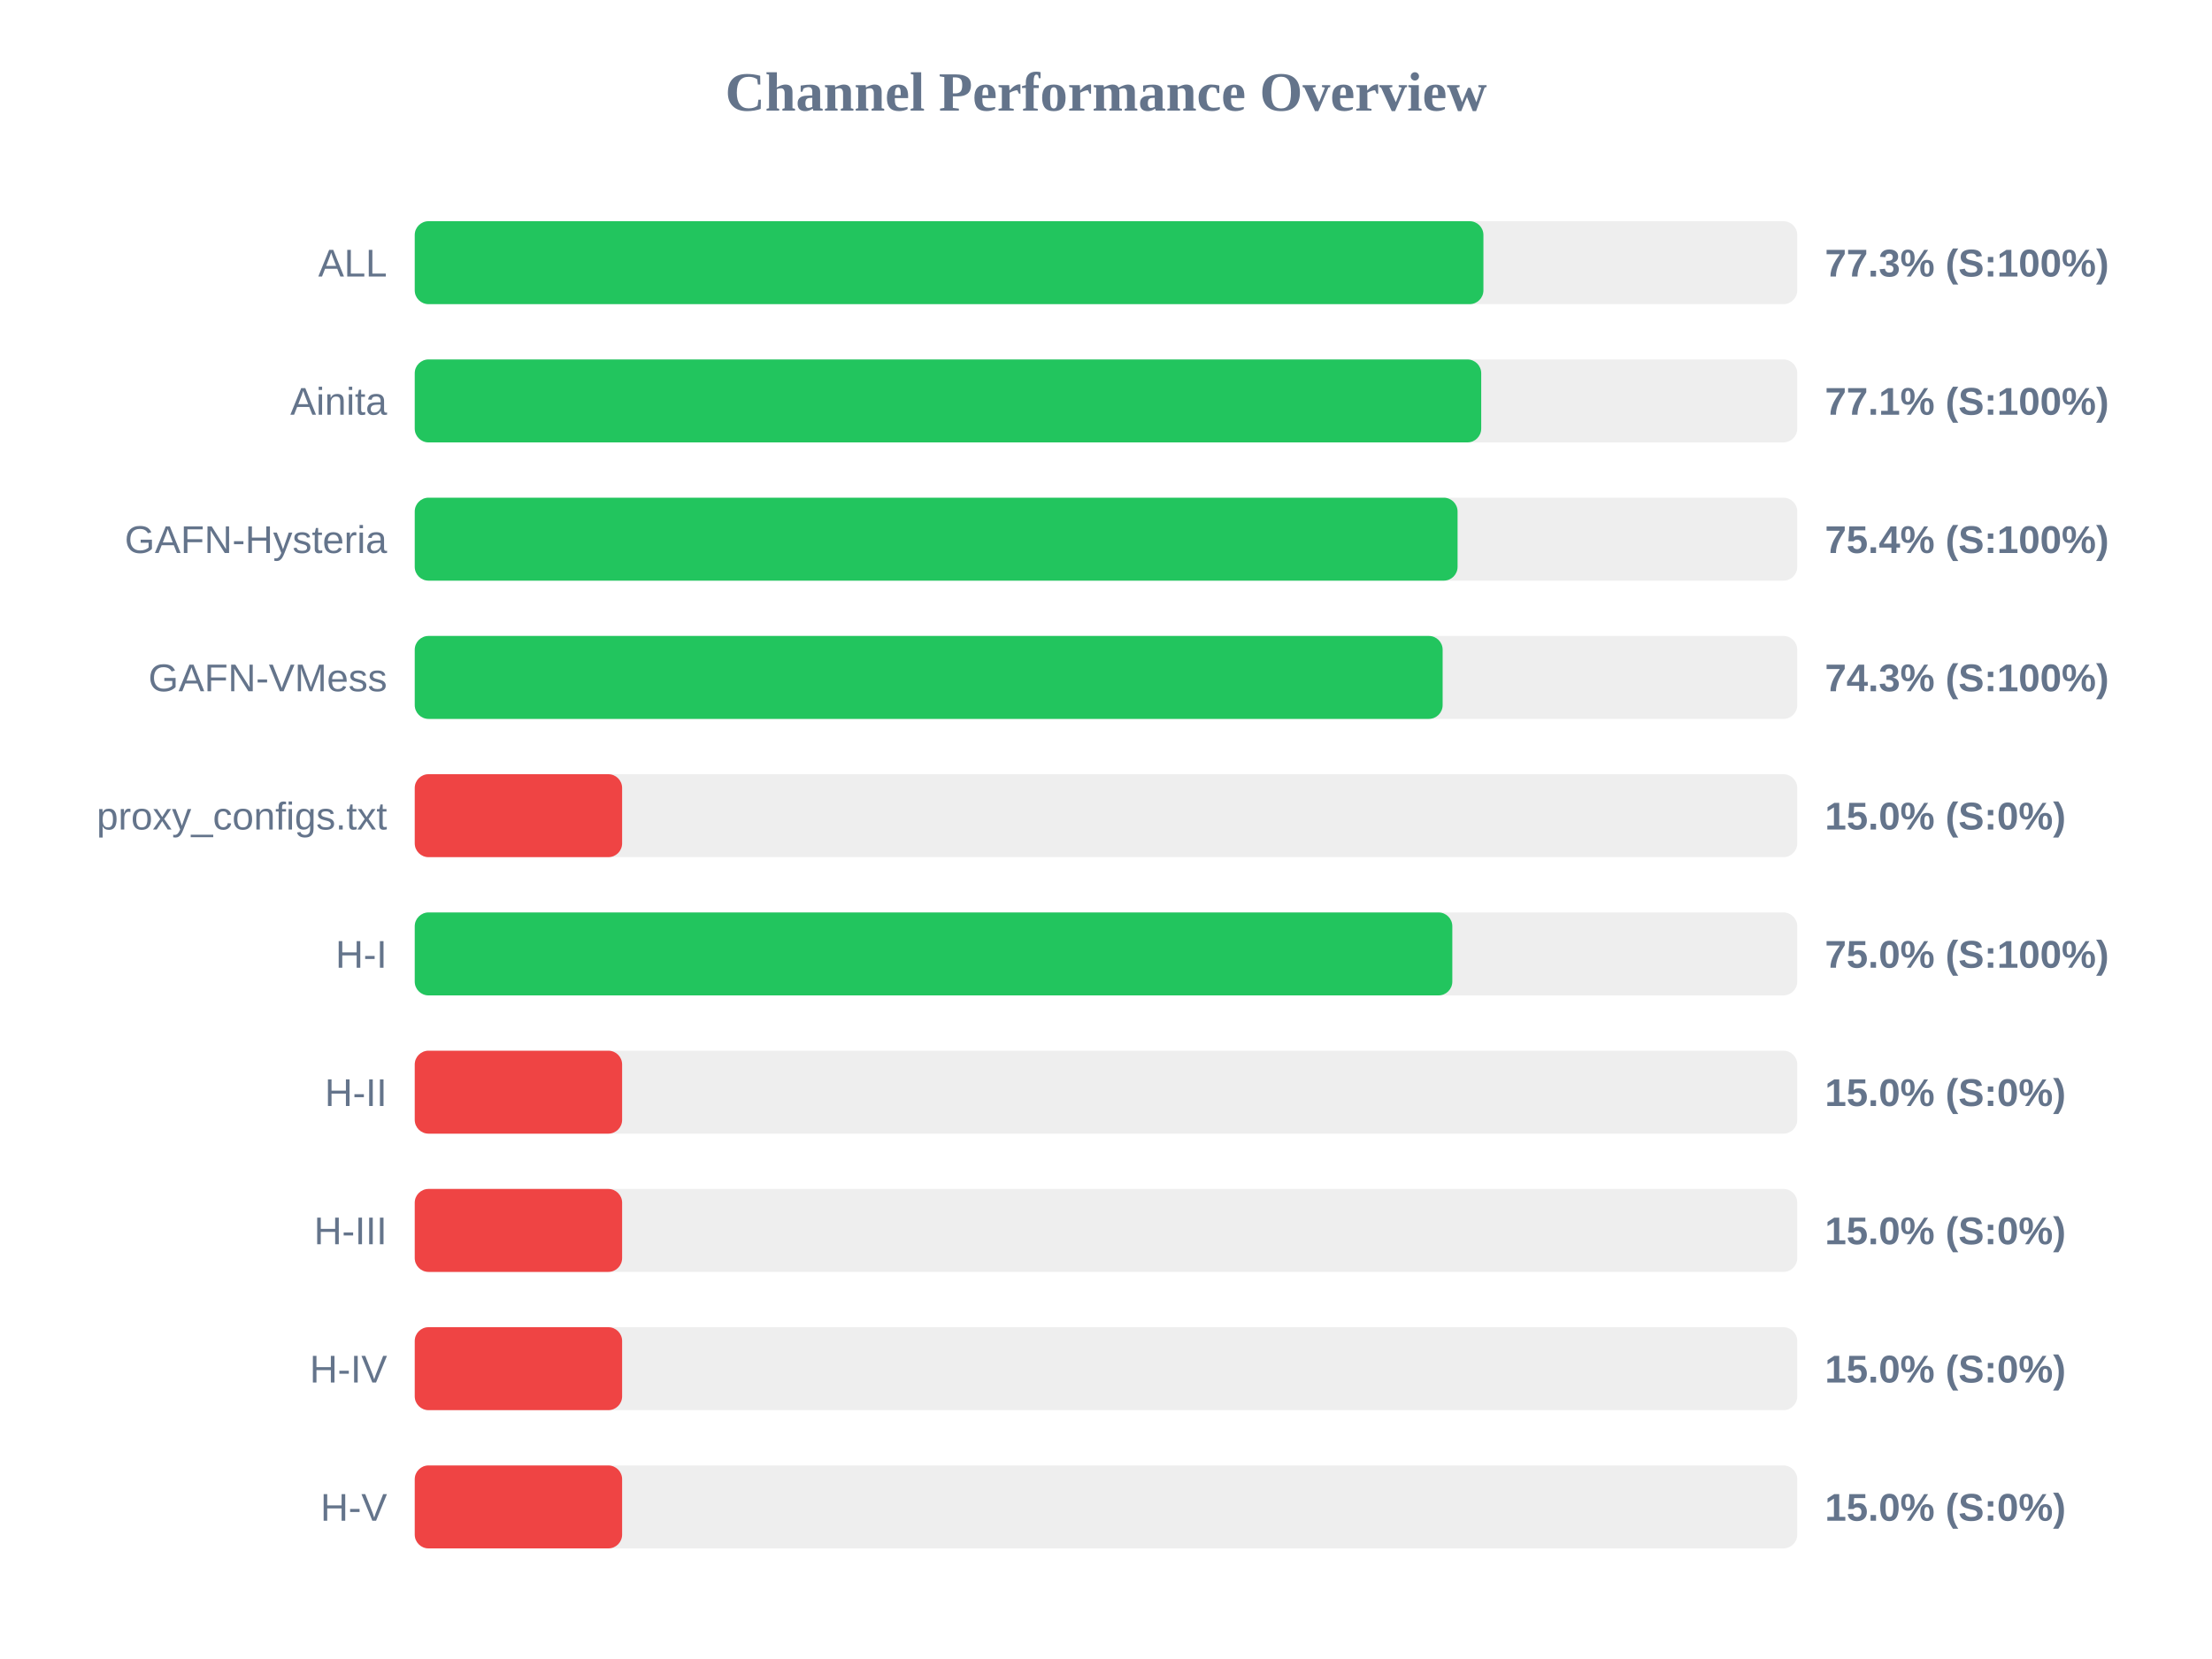
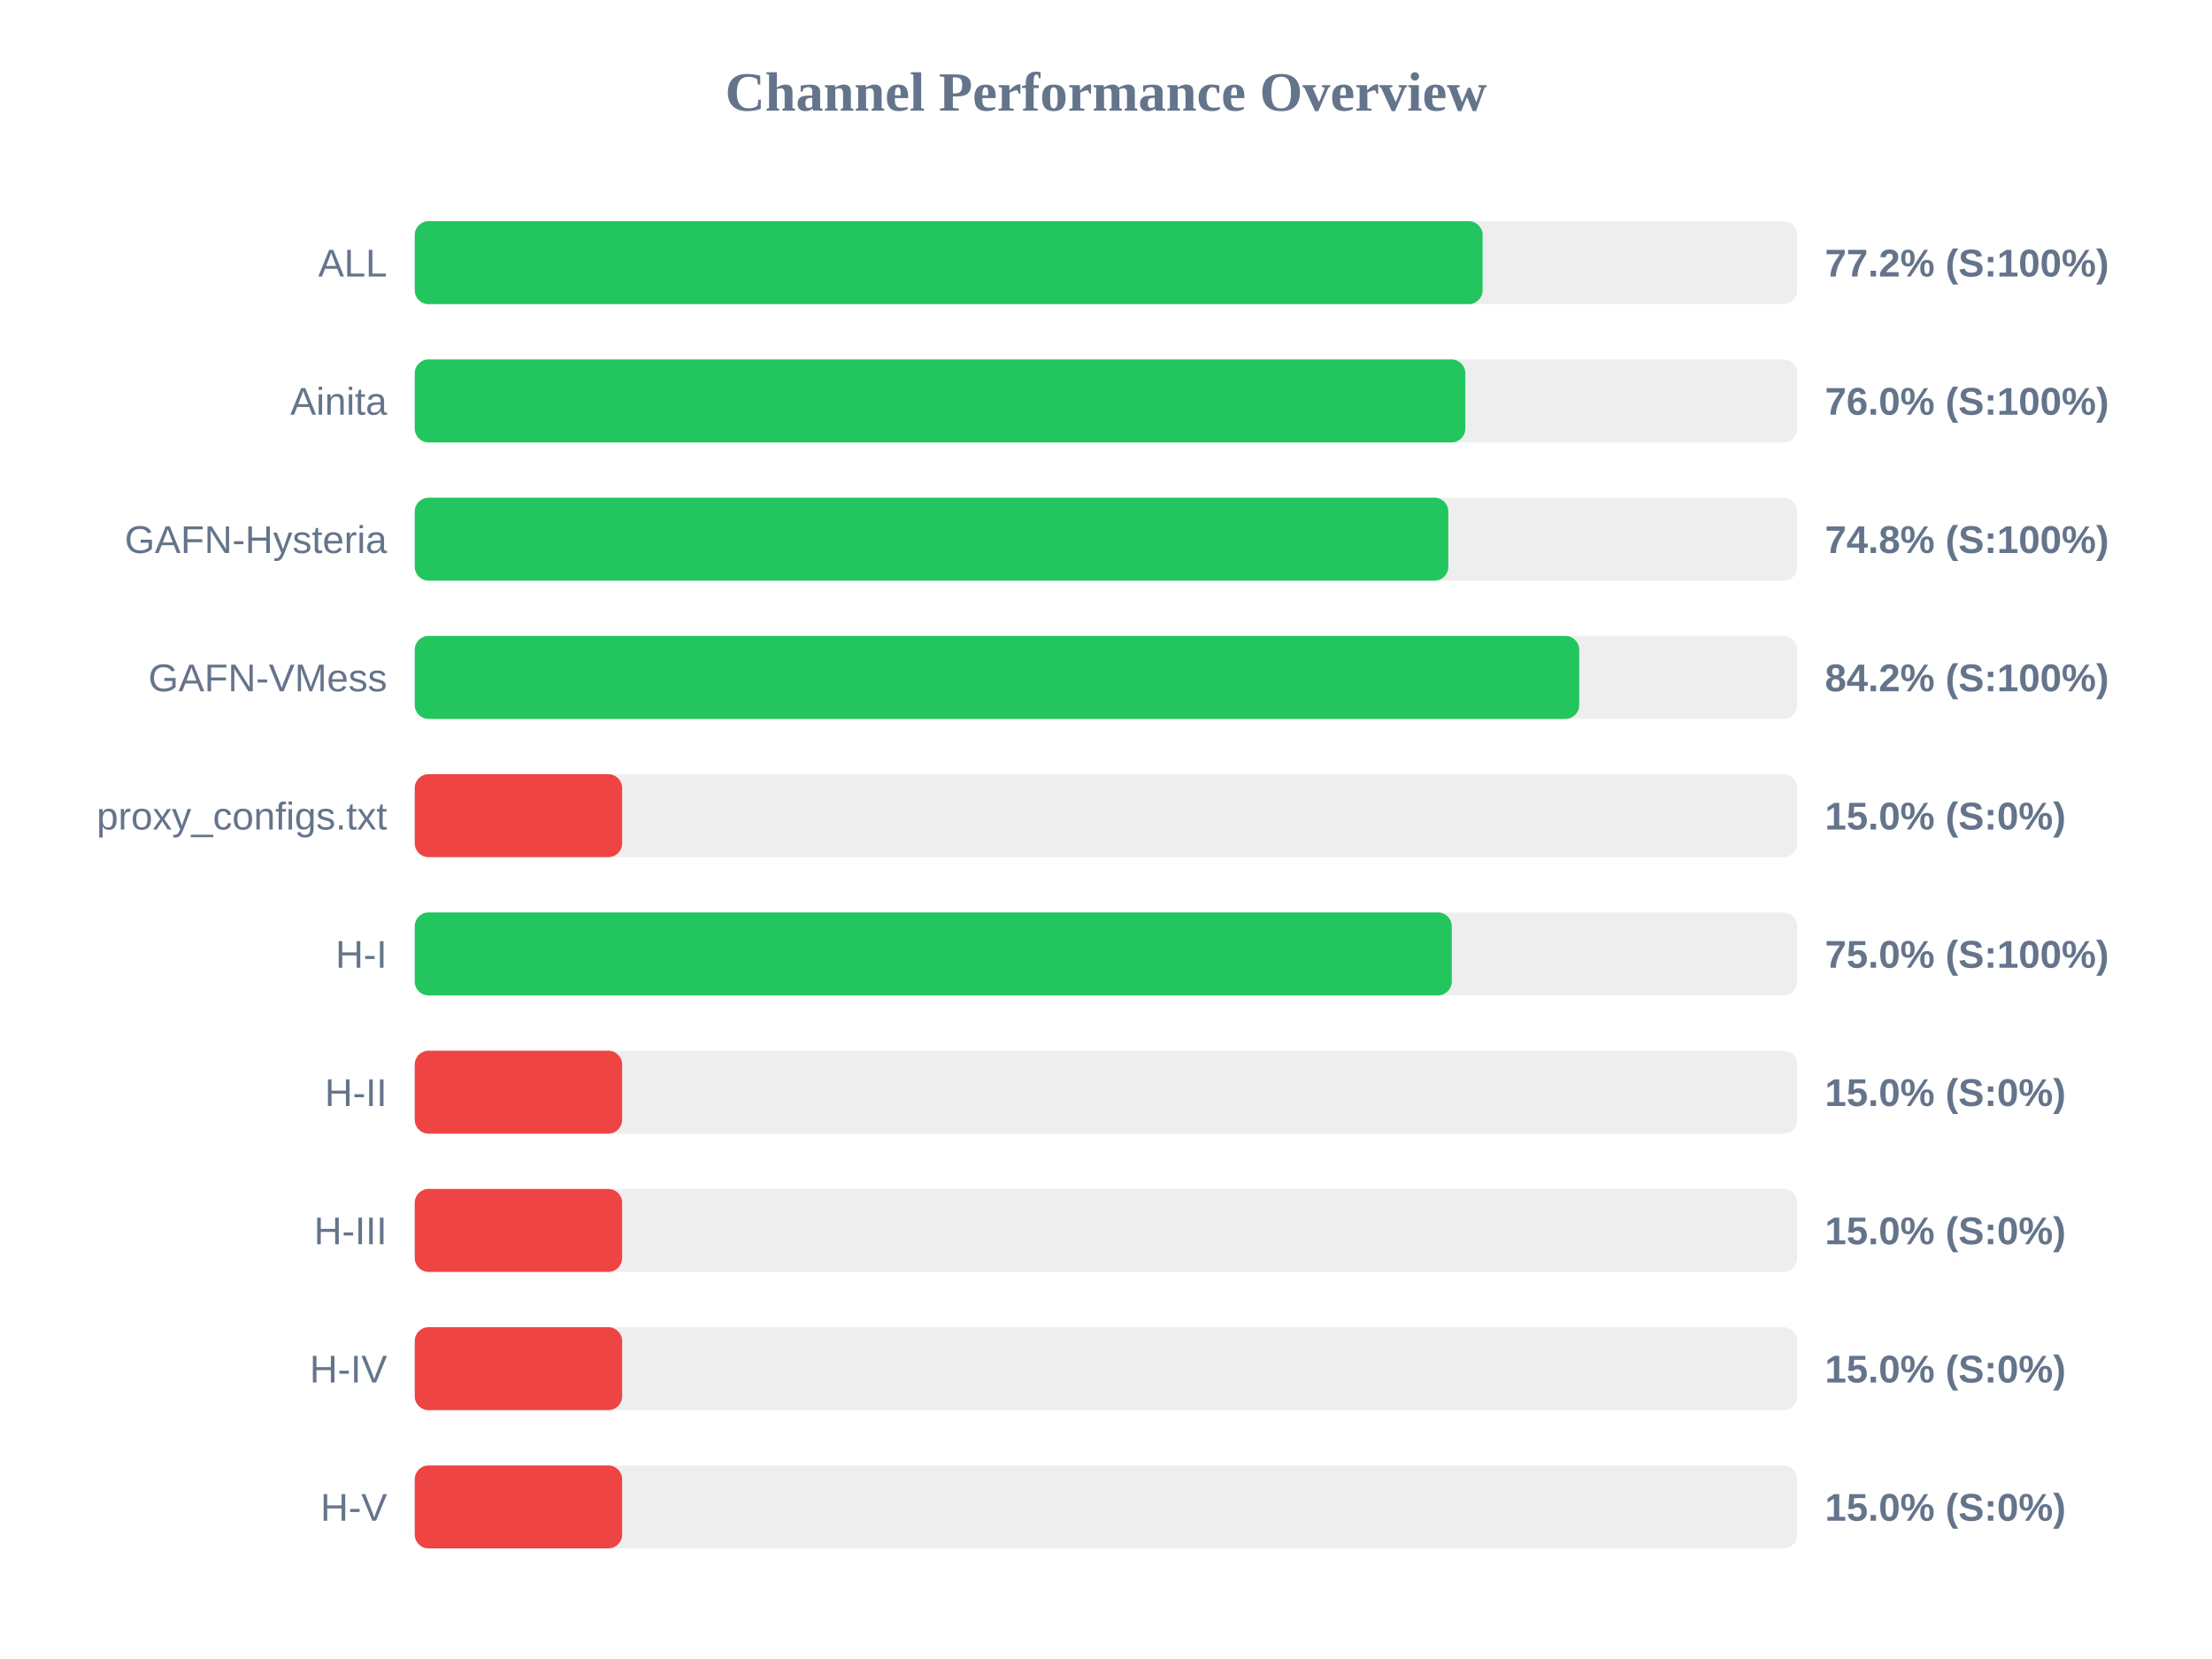
<svg xmlns="http://www.w3.org/2000/svg" width="800" height="600" version="1.1">
  <style>
        .row { font: 14px Arial; fill: #64748b; }
        .score { font: bold 14px Arial; fill: #64748b; }
    </style>
  <text x="400" y="40" text-anchor="middle" font-size="20px" font-weight="bold" fill="#64748b">Channel Performance Overview</text>
  <rect x="150" y="80" width="500" height="30" fill="#eee" rx="5" />
-   <rect x="150" y="80" width="386.5" height="30" fill="#22c55e" rx="5" />
+   <rect x="150" y="80" width="386.2" height="30" fill="#22c55e" rx="5" />
  <text x="140" y="100" text-anchor="end" class="row">ALL</text>
-   <text x="660" y="100" text-anchor="start" class="score">77.3% (S:100%)</text>
+   <text x="660" y="100" text-anchor="start" class="score">77.2% (S:100%)</text>
  <rect x="150" y="130" width="500" height="30" fill="#eee" rx="5" />
-   <rect x="150" y="130" width="385.7" height="30" fill="#22c55e" rx="5" />
+   <rect x="150" y="130" width="379.95" height="30" fill="#22c55e" rx="5" />
  <text x="140" y="150" text-anchor="end" class="row">Ainita</text>
-   <text x="660" y="150" text-anchor="start" class="score">77.1% (S:100%)</text>
+   <text x="660" y="150" text-anchor="start" class="score">76.0% (S:100%)</text>
  <rect x="150" y="180" width="500" height="30" fill="#eee" rx="5" />
-   <rect x="150" y="180" width="377.15" height="30" fill="#22c55e" rx="5" />
+   <rect x="150" y="180" width="373.8" height="30" fill="#22c55e" rx="5" />
  <text x="140" y="200" text-anchor="end" class="row">GAFN-Hysteria</text>
-   <text x="660" y="200" text-anchor="start" class="score">75.4% (S:100%)</text>
+   <text x="660" y="200" text-anchor="start" class="score">74.8% (S:100%)</text>
  <rect x="150" y="230" width="500" height="30" fill="#eee" rx="5" />
-   <rect x="150" y="230" width="371.75" height="30" fill="#22c55e" rx="5" />
+   <rect x="150" y="230" width="421.15" height="30" fill="#22c55e" rx="5" />
  <text x="140" y="250" text-anchor="end" class="row">GAFN-VMess</text>
-   <text x="660" y="250" text-anchor="start" class="score">74.3% (S:100%)</text>
+   <text x="660" y="250" text-anchor="start" class="score">84.2% (S:100%)</text>
  <rect x="150" y="280" width="500" height="30" fill="#eee" rx="5" />
  <rect x="150" y="280" width="75.0" height="30" fill="#ef4444" rx="5" />
  <text x="140" y="300" text-anchor="end" class="row">proxy_configs.txt</text>
  <text x="660" y="300" text-anchor="start" class="score">15.0% (S:0%)</text>
  <rect x="150" y="330" width="500" height="30" fill="#eee" rx="5" />
-   <rect x="150" y="330" width="375.25" height="30" fill="#22c55e" rx="5" />
+   <rect x="150" y="330" width="375.05" height="30" fill="#22c55e" rx="5" />
  <text x="140" y="350" text-anchor="end" class="row">H-I</text>
  <text x="660" y="350" text-anchor="start" class="score">75.0% (S:100%)</text>
  <rect x="150" y="380" width="500" height="30" fill="#eee" rx="5" />
  <rect x="150" y="380" width="75.0" height="30" fill="#ef4444" rx="5" />
  <text x="140" y="400" text-anchor="end" class="row">H-II</text>
  <text x="660" y="400" text-anchor="start" class="score">15.0% (S:0%)</text>
  <rect x="150" y="430" width="500" height="30" fill="#eee" rx="5" />
  <rect x="150" y="430" width="75.0" height="30" fill="#ef4444" rx="5" />
  <text x="140" y="450" text-anchor="end" class="row">H-III</text>
  <text x="660" y="450" text-anchor="start" class="score">15.0% (S:0%)</text>
  <rect x="150" y="480" width="500" height="30" fill="#eee" rx="5" />
  <rect x="150" y="480" width="75.0" height="30" fill="#ef4444" rx="5" />
  <text x="140" y="500" text-anchor="end" class="row">H-IV</text>
  <text x="660" y="500" text-anchor="start" class="score">15.0% (S:0%)</text>
  <rect x="150" y="530" width="500" height="30" fill="#eee" rx="5" />
  <rect x="150" y="530" width="75.0" height="30" fill="#ef4444" rx="5" />
  <text x="140" y="550" text-anchor="end" class="row">H-V</text>
  <text x="660" y="550" text-anchor="start" class="score">15.0% (S:0%)</text>
</svg>
